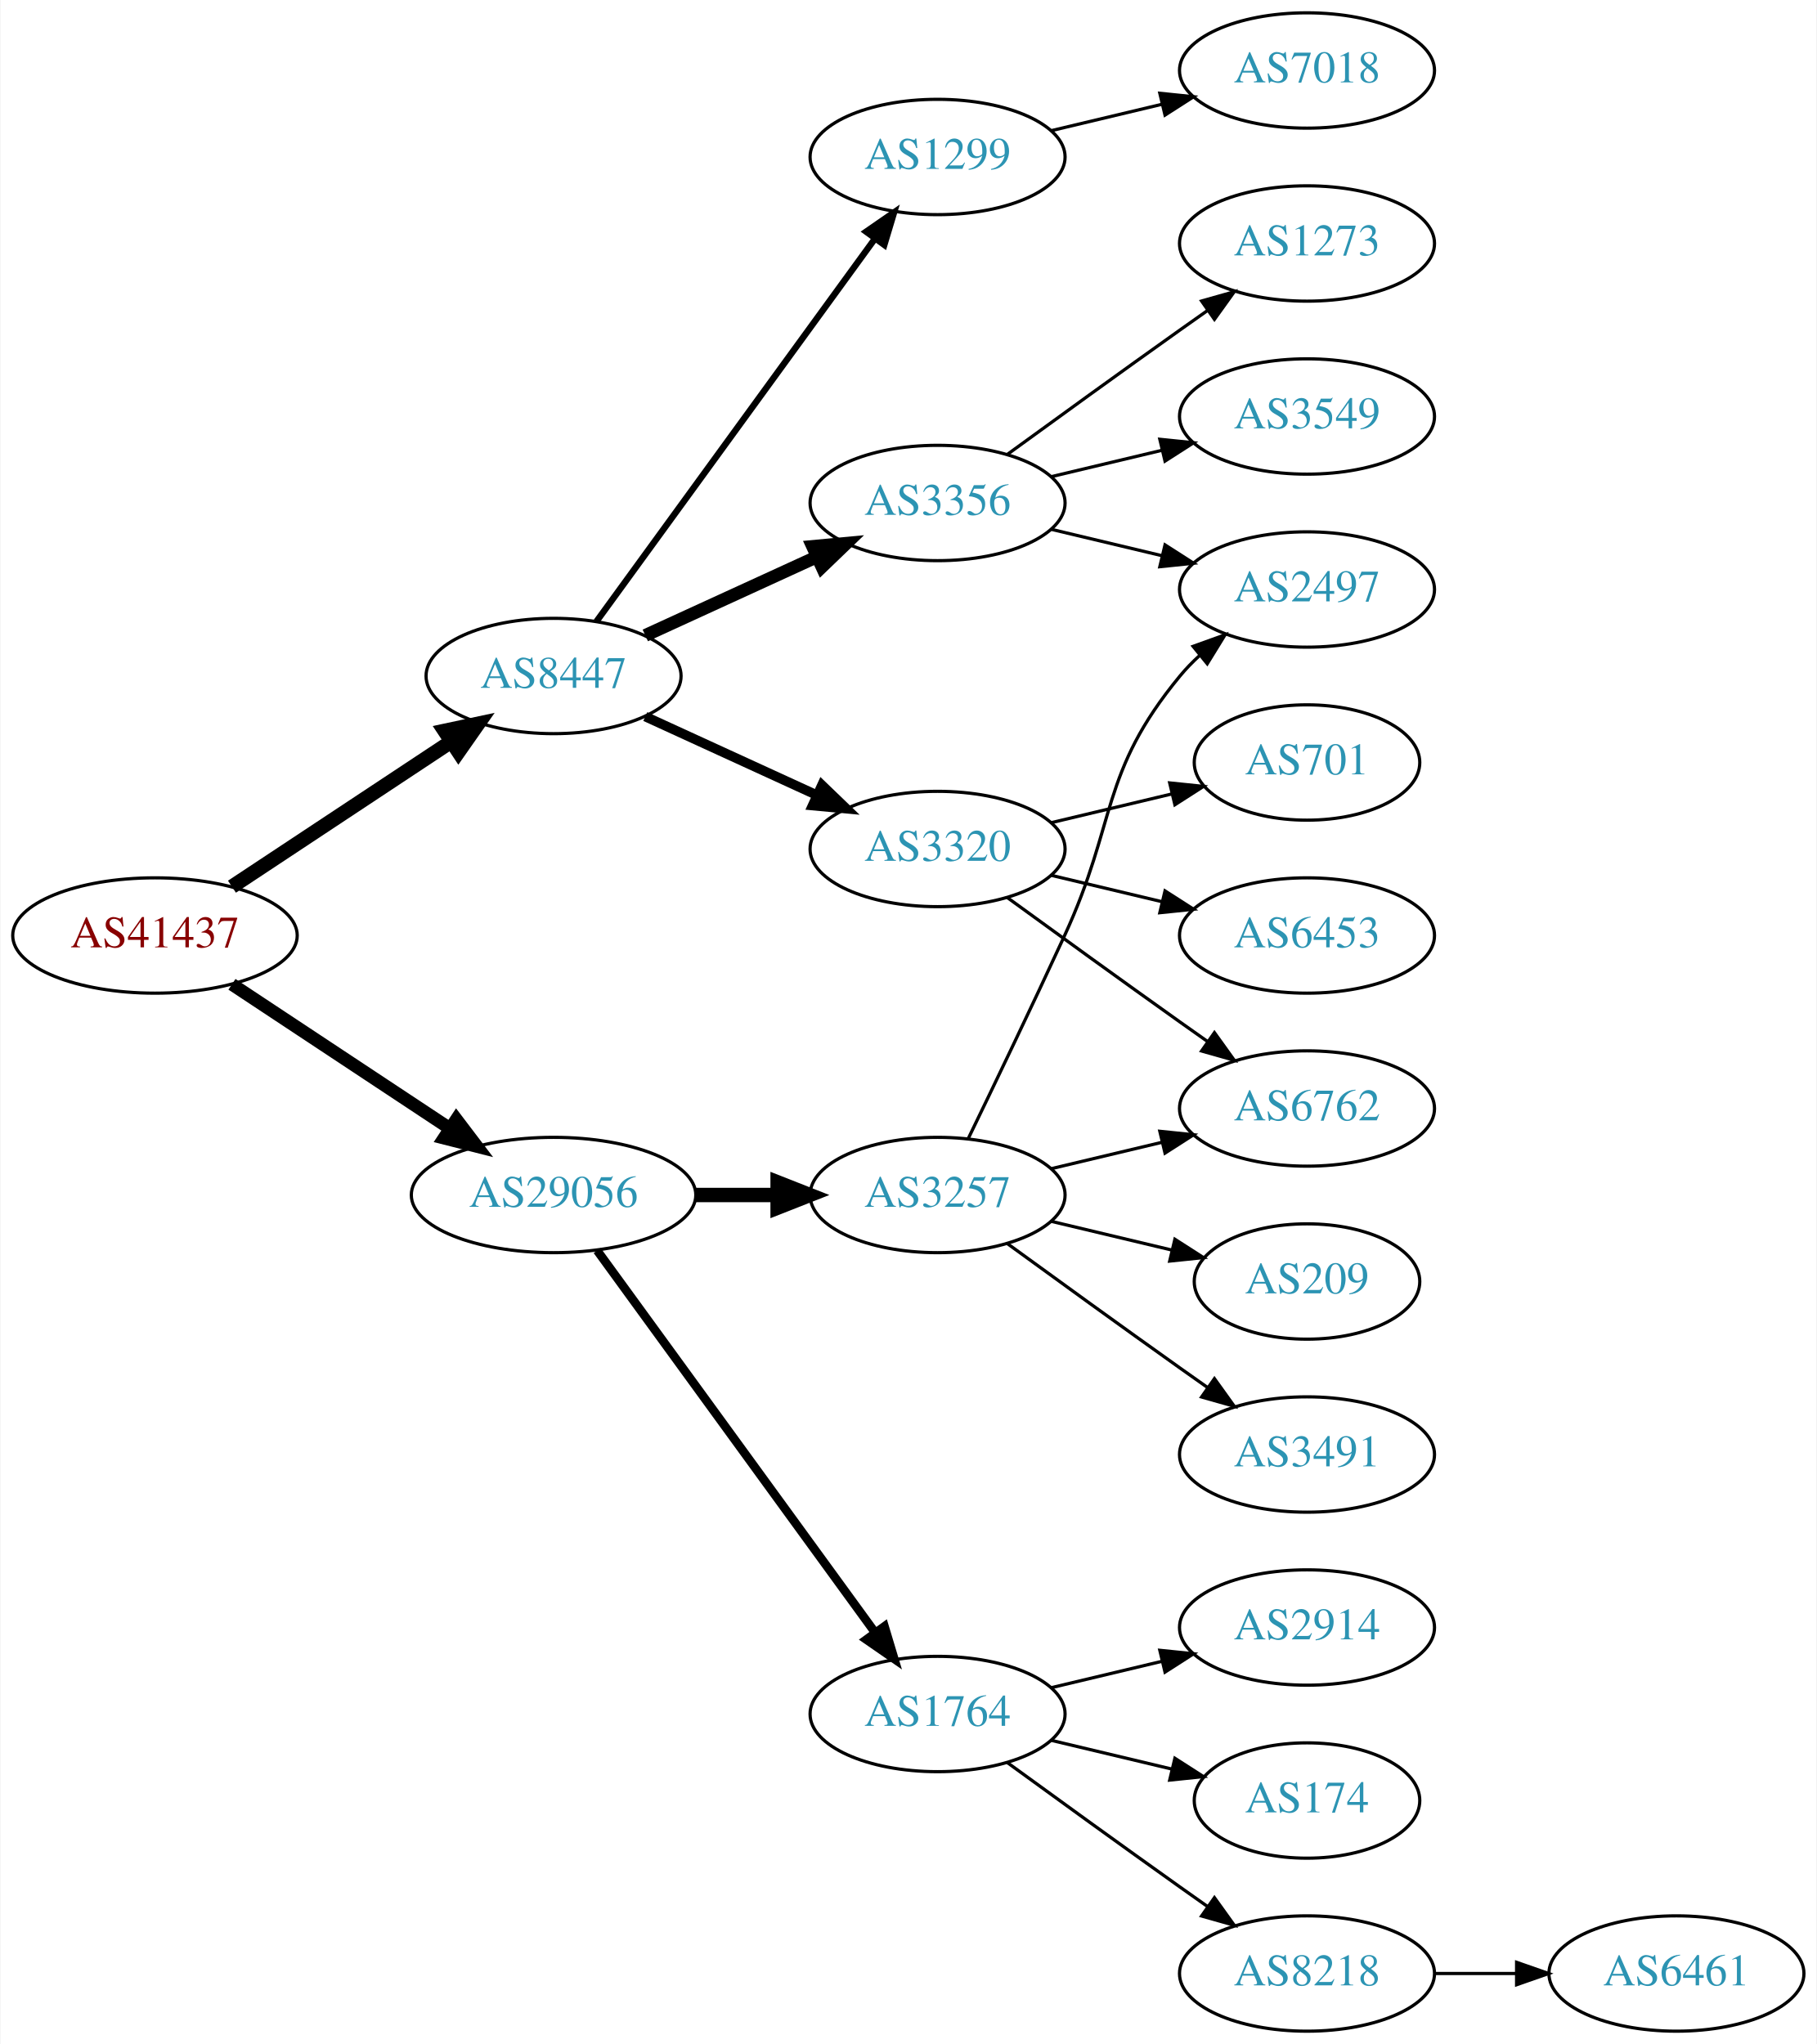
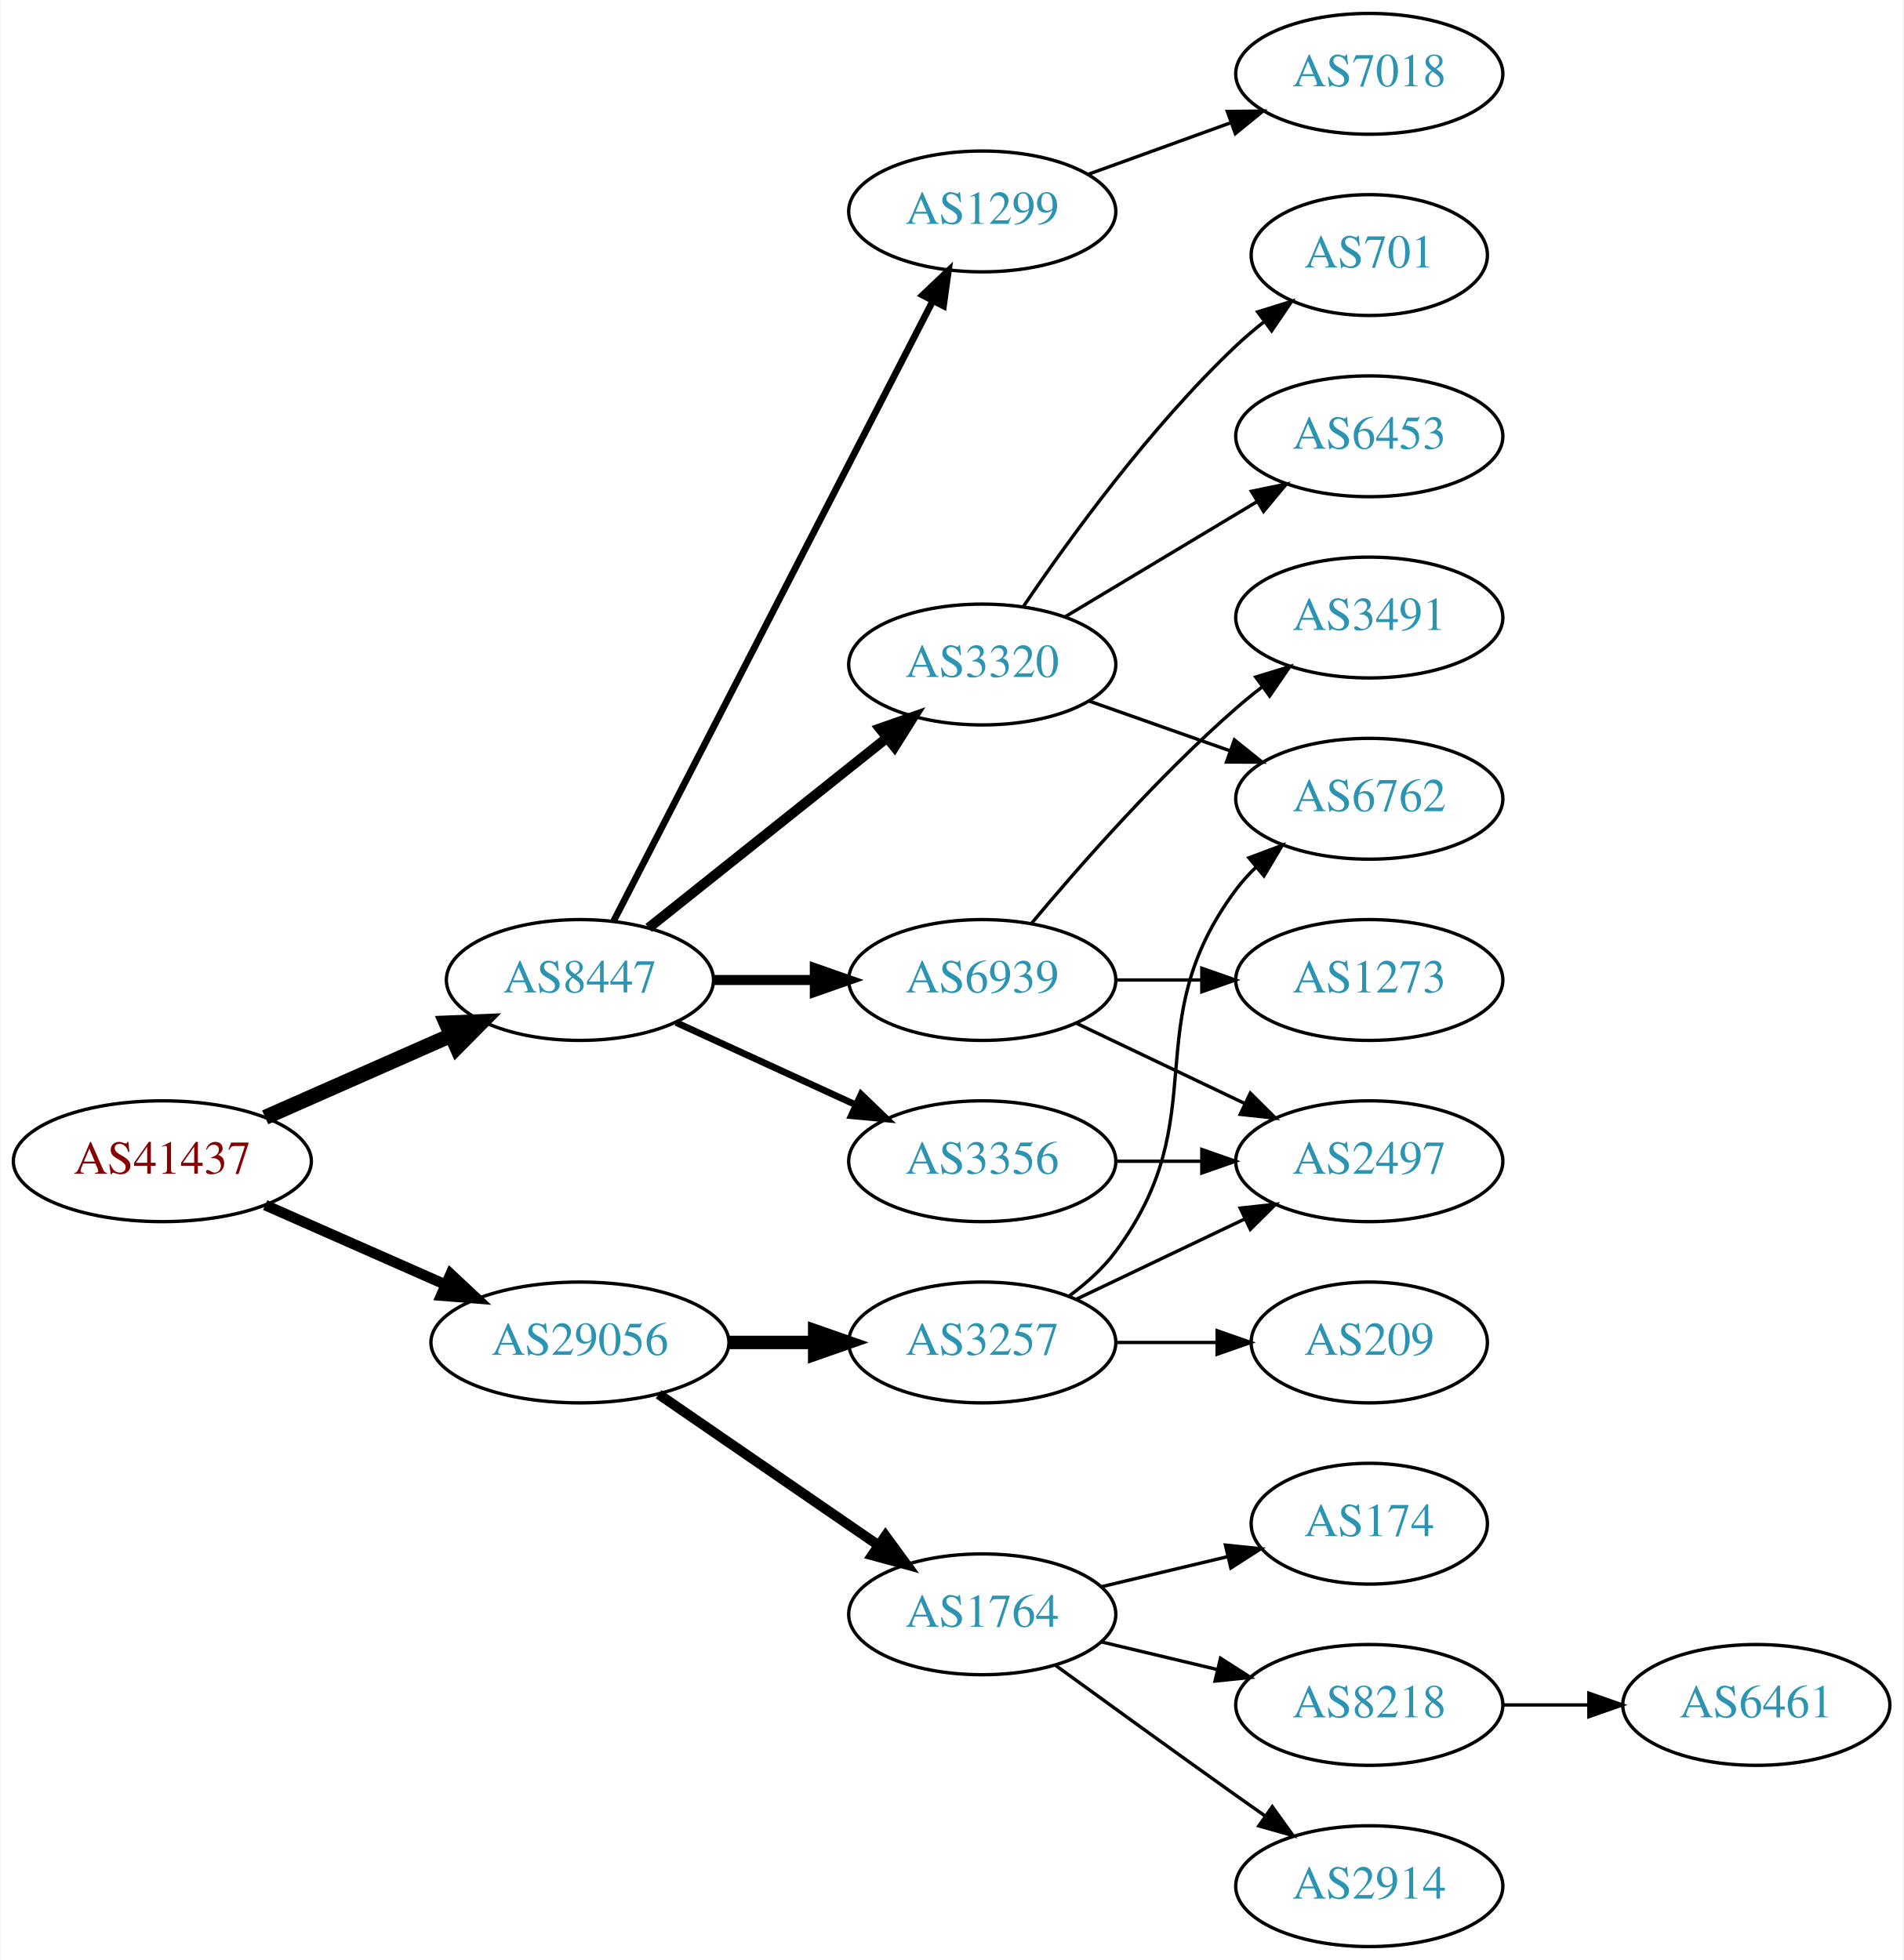
- <svg xmlns="http://www.w3.org/2000/svg" xmlns:xlink="http://www.w3.org/1999/xlink" width="567pt" height="638pt" viewBox="0.00 0.00 566.66 638.00">
-   <g id="graph0" class="graph" transform="scale(1 1) rotate(0) translate(4 634)">
-     <polygon fill="white" stroke="none" points="-4,4 -4,-634 562.663,-634 562.663,4 -4,4" />
+ <svg xmlns="http://www.w3.org/2000/svg" xmlns:xlink="http://www.w3.org/1999/xlink" width="567pt" height="584pt" viewBox="0.00 0.00 566.66 584.00">
+   <g id="graph0" class="graph" transform="scale(1 1) rotate(0) translate(4 580)">
+     <polygon fill="white" stroke="none" points="-4,4 -4,-580 562.663,-580 562.663,4 -4,4" />
    <g id="node1" class="node">
      <g id="a_node1">
        <a xlink:href="/asn/41437" xlink:title="AS41437 ~ KNAPP AG [AT]">
-           <ellipse fill="#ffffff" stroke="black" cx="44.196" cy="-342" rx="44.393" ry="18" />
-           <text text-anchor="middle" x="44.196" y="-338.3" font-family="Times,serif" font-size="14.00" fill="#880000">AS41437</text>
+           <ellipse fill="#ffffff" stroke="black" cx="44.196" cy="-234" rx="44.393" ry="18" />
+           <text text-anchor="middle" x="44.196" y="-230.3" font-family="Times,serif" font-size="14.00" fill="#880000">AS41437</text>
        </a>
      </g>
    </g>
    <g id="node2" class="node">
      <g id="a_node2">
        <a xlink:href="/asn/8447" xlink:title="AS8447 ~ A1 Telekom Austria AG [AT]">
-           <ellipse fill="#ffffff" stroke="black" cx="168.588" cy="-423" rx="39.794" ry="18" />
-           <text text-anchor="middle" x="168.588" y="-419.3" font-family="Times,serif" font-size="14.00" fill="#2c94b3">AS8447</text>
+           <ellipse fill="#ffffff" stroke="black" cx="168.588" cy="-288" rx="39.794" ry="18" />
+           <text text-anchor="middle" x="168.588" y="-284.3" font-family="Times,serif" font-size="14.00" fill="#2c94b3">AS8447</text>
        </a>
      </g>
    </g>
    <g id="edge1" class="edge">
-       <path fill="none" stroke="black" stroke-width="4.5" d="M68.217,-357.235C87.571,-370.044 115.406,-388.466 136.696,-402.555" />
-       <polygon fill="black" stroke="black" stroke-width="4.5" points="134.572,-405.871 145.084,-408.107 138.918,-399.304 134.572,-405.871" />
+       <path fill="none" stroke="black" stroke-width="4.5" d="M74.824,-247.072C91.418,-254.393 112.278,-263.597 130.011,-271.421" />
+       <polygon fill="black" stroke="black" stroke-width="4.5" points="128.756,-275.171 139.495,-275.605 131.935,-267.966 128.756,-275.171" />
    </g>
    <g id="node3" class="node">
      <g id="a_node3">
        <a xlink:href="/asn/29056" xlink:title="AS29056 ~ Citycom Telekommunikation GmbH [AT]">
-           <ellipse fill="#ffffff" stroke="black" cx="168.588" cy="-261" rx="44.393" ry="18" />
-           <text text-anchor="middle" x="168.588" y="-257.3" font-family="Times,serif" font-size="14.00" fill="#2c94b3">AS29056</text>
+           <ellipse fill="#ffffff" stroke="black" cx="168.588" cy="-180" rx="44.393" ry="18" />
+           <text text-anchor="middle" x="168.588" y="-176.3" font-family="Times,serif" font-size="14.00" fill="#2c94b3">AS29056</text>
        </a>
      </g>
    </g>
    <g id="edge2" class="edge">
-       <path fill="none" stroke="black" stroke-width="4" d="M68.217,-326.765C87.449,-314.037 115.056,-295.766 136.294,-281.711" />
-       <polygon fill="black" stroke="black" stroke-width="4" points="138.263,-284.605 144.67,-276.167 134.4,-278.767 138.263,-284.605" />
+       <path fill="none" stroke="black" stroke-width="3.15" d="M74.824,-220.928C90.941,-213.817 111.081,-204.931 128.473,-197.258" />
+       <polygon fill="black" stroke="black" stroke-width="3.15" points="130.073,-200.378 137.809,-193.139 127.247,-193.973 130.073,-200.378" />
    </g>
    <g id="node4" class="node">
      <g id="a_node4">
-         <a xlink:href="/asn/3356" xlink:title="AS3356 ~ Level 3 Parent, LLC [US]">
-           <ellipse fill="#ffffff" stroke="black" cx="288.431" cy="-477" rx="39.794" ry="18" />
-           <text text-anchor="middle" x="288.431" y="-473.3" font-family="Times,serif" font-size="14.00" fill="#2c94b3">AS3356</text>
+         <a xlink:href="/asn/6939" xlink:title="AS6939 ~ Hurricane Electric LLC [US]">
+           <ellipse fill="#ffffff" stroke="black" cx="288.431" cy="-288" rx="39.794" ry="18" />
+           <text text-anchor="middle" x="288.431" y="-284.3" font-family="Times,serif" font-size="14.00" fill="#2c94b3">AS6939</text>
        </a>
      </g>
    </g>
    <g id="edge3" class="edge">
-       <path fill="none" stroke="black" stroke-width="4" d="M197.217,-435.661C213.174,-442.973 233.445,-452.261 250.727,-460.181" />
-       <polygon fill="black" stroke="black" stroke-width="4" points="249.426,-463.435 259.975,-464.419 252.342,-457.071 249.426,-463.435" />
+       <path fill="none" stroke="black" stroke-width="3" d="M208.501,-288C218.054,-288 228.404,-288 238.367,-288" />
+       <polygon fill="black" stroke="black" stroke-width="3" points="238.559,-291.5 248.559,-288 238.559,-284.5 238.559,-291.5" />
    </g>
    <g id="node5" class="node">
      <g id="a_node5">
-         <a xlink:href="/asn/3320" xlink:title="AS3320 ~ DTAG [DE]">
-           <ellipse fill="#ffffff" stroke="black" cx="288.431" cy="-369" rx="39.794" ry="18" />
-           <text text-anchor="middle" x="288.431" y="-365.3" font-family="Times,serif" font-size="14.00" fill="#2c94b3">AS3320</text>
+         <a xlink:href="/asn/1299" xlink:title="AS1299 ~ Telia Carrier [EU]">
+           <ellipse fill="#ffffff" stroke="black" cx="288.431" cy="-517" rx="39.794" ry="18" />
+           <text text-anchor="middle" x="288.431" y="-513.3" font-family="Times,serif" font-size="14.00" fill="#2c94b3">AS1299</text>
        </a>
      </g>
    </g>
    <g id="edge4" class="edge">
-       <path fill="none" stroke="black" stroke-width="3" d="M197.217,-410.339C213.174,-403.027 233.445,-393.739 250.727,-385.819" />
-       <polygon fill="black" stroke="black" stroke-width="3" points="252.342,-388.929 259.975,-381.581 249.426,-382.565 252.342,-388.929" />
+       <path fill="none" stroke="black" stroke-width="2" d="M178.639,-305.589C199.161,-345.468 249.329,-442.957 273.698,-490.313" />
+       <polygon fill="black" stroke="black" stroke-width="2" points="270.661,-492.061 278.349,-499.351 276.885,-488.858 270.661,-492.061" />
    </g>
    <g id="node6" class="node">
      <g id="a_node6">
-         <a xlink:href="/asn/1299" xlink:title="AS1299 ~ Telia Carrier [EU]">
-           <ellipse fill="#ffffff" stroke="black" cx="288.431" cy="-585" rx="39.794" ry="18" />
-           <text text-anchor="middle" x="288.431" y="-581.3" font-family="Times,serif" font-size="14.00" fill="#2c94b3">AS1299</text>
+         <a xlink:href="/asn/3356" xlink:title="AS3356 ~ Level 3 Parent, LLC [US]">
+           <ellipse fill="#ffffff" stroke="black" cx="288.431" cy="-234" rx="39.794" ry="18" />
+           <text text-anchor="middle" x="288.431" y="-230.3" font-family="Times,serif" font-size="14.00" fill="#2c94b3">AS3356</text>
        </a>
      </g>
    </g>
    <g id="edge5" class="edge">
-       <path fill="none" stroke="black" stroke-width="2" d="M181.977,-440.031C202.699,-468.517 244.502,-525.985 268.79,-559.374" />
-       <polygon fill="black" stroke="black" stroke-width="2" points="266.141,-561.682 274.854,-567.71 271.801,-557.564 266.141,-561.682" />
-     </g>
-     <g id="node14" class="node">
-       <g id="a_node14">
+       <path fill="none" stroke="black" stroke-width="2" d="M197.217,-275.339C213.174,-268.027 233.445,-258.739 250.727,-250.819" />
+       <polygon fill="black" stroke="black" stroke-width="2" points="252.342,-253.929 259.975,-246.581 249.426,-247.565 252.342,-253.929" />
+     </g>
+     <g id="node7" class="node">
+       <g id="a_node7">
+         <a xlink:href="/asn/3320" xlink:title="AS3320 ~ DTAG [DE]">
+           <ellipse fill="#ffffff" stroke="black" cx="288.431" cy="-382" rx="39.794" ry="18" />
+           <text text-anchor="middle" x="288.431" y="-378.3" font-family="Times,serif" font-size="14.00" fill="#2c94b3">AS3320</text>
+         </a>
+       </g>
+     </g>
+     <g id="edge6" class="edge">
+       <path fill="none" stroke="black" stroke-width="3" d="M189.048,-303.522C208.408,-318.966 238.29,-342.802 260.043,-360.153" />
+       <polygon fill="black" stroke="black" stroke-width="3" points="257.942,-362.955 267.943,-366.455 262.308,-357.483 257.942,-362.955" />
+     </g>
+     <g id="node15" class="node">
+       <g id="a_node15">
        <a xlink:href="/asn/1764" xlink:title="AS1764 ~ NEXTLAYER-AS [AT]">
          <ellipse fill="#ffffff" stroke="black" cx="288.431" cy="-99" rx="39.794" ry="18" />
          <text text-anchor="middle" x="288.431" y="-95.3" font-family="Times,serif" font-size="14.00" fill="#2c94b3">AS1764</text>
        </a>
      </g>
    </g>
-     <g id="edge13" class="edge">
-       <path fill="none" stroke="black" stroke-width="2.7" d="M182.199,-243.663C203.02,-215.04 244.683,-157.767 268.871,-124.514" />
-       <polygon fill="black" stroke="black" stroke-width="2.7" points="271.858,-126.358 274.91,-116.212 266.197,-122.24 271.858,-126.358" />
-     </g>
-     <g id="node15" class="node">
-       <g id="a_node15">
+     <g id="edge15" class="edge">
+       <path fill="none" stroke="black" stroke-width="3" d="M192.031,-164.574C210.612,-151.802 237.173,-133.545 257.553,-119.537" />
+       <polygon fill="black" stroke="black" stroke-width="3" points="259.609,-122.371 265.867,-113.822 255.643,-116.602 259.609,-122.371" />
+     </g>
+     <g id="node16" class="node">
+       <g id="a_node16">
        <a xlink:href="/asn/3257" xlink:title="AS3257 ~ GTT [DE]">
-           <ellipse fill="#ffffff" stroke="black" cx="288.431" cy="-261" rx="39.794" ry="18" />
-           <text text-anchor="middle" x="288.431" y="-257.3" font-family="Times,serif" font-size="14.00" fill="#2c94b3">AS3257</text>
-         </a>
-       </g>
-     </g>
-     <g id="edge14" class="edge">
-       <path fill="none" stroke="black" stroke-width="4.5" d="M212.799,-261C221.112,-261 229.875,-261 238.357,-261" />
-       <polygon fill="black" stroke="black" stroke-width="4.5" points="238.516,-264.938 248.516,-261 238.516,-257.063 238.516,-264.938" />
-     </g>
-     <g id="node7" class="node">
-       <g id="a_node7">
-         <a xlink:href="/asn/1273" xlink:title="AS1273 ~ Vodafone Group PLC [EU]">
-           <ellipse fill="#ffffff" stroke="black" cx="403.724" cy="-558" rx="39.794" ry="18" />
-           <text text-anchor="middle" x="403.724" y="-554.3" font-family="Times,serif" font-size="14.00" fill="#2c94b3">AS1273</text>
-         </a>
-       </g>
-     </g>
-     <g id="edge6" class="edge">
-       <path fill="none" stroke="black" d="M310.279,-492.222C325.213,-503.091 345.827,-518.025 364.077,-531 366.898,-533.005 369.841,-535.085 372.789,-537.159" />
-       <polygon fill="black" stroke="black" points="370.816,-540.05 381.013,-542.926 374.835,-534.319 370.816,-540.05" />
+           <ellipse fill="#ffffff" stroke="black" cx="288.431" cy="-180" rx="39.794" ry="18" />
+           <text text-anchor="middle" x="288.431" y="-176.3" font-family="Times,serif" font-size="14.00" fill="#2c94b3">AS3257</text>
+         </a>
+       </g>
+     </g>
+     <g id="edge16" class="edge">
+       <path fill="none" stroke="black" stroke-width="4" d="M212.799,-180C221.112,-180 229.875,-180 238.357,-180" />
+       <polygon fill="black" stroke="black" stroke-width="4" points="238.516,-183.5 248.516,-180 238.516,-176.5 238.516,-183.5" />
    </g>
    <g id="node8" class="node">
      <g id="a_node8">
-         <a xlink:href="/asn/3549" xlink:title="AS3549 ~ Level 3 Parent, LLC [US]">
-           <ellipse fill="#ffffff" stroke="black" cx="403.724" cy="-504" rx="39.794" ry="18" />
-           <text text-anchor="middle" x="403.724" y="-500.3" font-family="Times,serif" font-size="14.00" fill="#2c94b3">AS3549</text>
+         <a xlink:href="/asn/2497" xlink:title="AS2497 ~ Internet Initiative Japan Inc. [JP]">
+           <ellipse fill="#ffffff" stroke="black" cx="403.724" cy="-234" rx="39.794" ry="18" />
+           <text text-anchor="middle" x="403.724" y="-230.3" font-family="Times,serif" font-size="14.00" fill="#2c94b3">AS2497</text>
        </a>
      </g>
    </g>
    <g id="edge7" class="edge">
-       <path fill="none" stroke="black" d="M324.038,-485.248C334.909,-487.838 347.064,-490.735 358.506,-493.462" />
-       <polygon fill="black" stroke="black" points="357.789,-496.889 368.328,-495.803 359.412,-490.08 357.789,-496.889" />
+       <path fill="none" stroke="black" d="M316.567,-275.066C331.561,-267.919 350.382,-258.948 366.605,-251.215" />
+       <polygon fill="black" stroke="black" points="368.288,-254.291 375.809,-246.829 365.276,-247.972 368.288,-254.291" />
    </g>
    <g id="node9" class="node">
      <g id="a_node9">
-         <a xlink:href="/asn/2497" xlink:title="AS2497 ~ Internet Initiative Japan Inc. [JP]">
-           <ellipse fill="#ffffff" stroke="black" cx="403.724" cy="-450" rx="39.794" ry="18" />
-           <text text-anchor="middle" x="403.724" y="-446.3" font-family="Times,serif" font-size="14.00" fill="#2c94b3">AS2497</text>
+         <a xlink:href="/asn/3491" xlink:title="AS3491 ~ PCCW Global, Inc. [US]">
+           <ellipse fill="#ffffff" stroke="black" cx="403.724" cy="-396" rx="39.794" ry="18" />
+           <text text-anchor="middle" x="403.724" y="-392.3" font-family="Times,serif" font-size="14.00" fill="#2c94b3">AS3491</text>
        </a>
      </g>
    </g>
    <g id="edge8" class="edge">
-       <path fill="none" stroke="black" d="M324.038,-468.752C334.909,-466.162 347.064,-463.265 358.506,-460.538" />
-       <polygon fill="black" stroke="black" points="359.412,-463.92 368.328,-458.197 357.789,-457.111 359.412,-463.92" />
+       <path fill="none" stroke="black" d="M303.061,-304.817C317.343,-321.929 340.89,-348.745 364.077,-369 366.543,-371.154 369.182,-373.294 371.879,-375.372" />
+       <polygon fill="black" stroke="black" points="369.904,-378.264 380.033,-381.37 374.052,-372.625 369.904,-378.264" />
    </g>
    <g id="node10" class="node">
      <g id="a_node10">
-         <a xlink:href="/asn/6453" xlink:title="AS6453 ~ TATA COMMUNICATIONS (AMERICA) INC [US]">
-           <ellipse fill="#ffffff" stroke="black" cx="403.724" cy="-342" rx="39.794" ry="18" />
-           <text text-anchor="middle" x="403.724" y="-338.3" font-family="Times,serif" font-size="14.00" fill="#2c94b3">AS6453</text>
+         <a xlink:href="/asn/1273" xlink:title="AS1273 ~ Vodafone Group PLC [EU]">
+           <ellipse fill="#ffffff" stroke="black" cx="403.724" cy="-288" rx="39.794" ry="18" />
+           <text text-anchor="middle" x="403.724" y="-284.3" font-family="Times,serif" font-size="14.00" fill="#2c94b3">AS1273</text>
        </a>
      </g>
    </g>
    <g id="edge9" class="edge">
-       <path fill="none" stroke="black" d="M324.038,-360.752C334.909,-358.162 347.064,-355.265 358.506,-352.538" />
-       <polygon fill="black" stroke="black" points="359.412,-355.92 368.328,-350.197 357.789,-349.111 359.412,-355.92" />
+       <path fill="none" stroke="black" d="M328.103,-288C336.306,-288 345.07,-288 353.602,-288" />
+       <polygon fill="black" stroke="black" points="353.841,-291.5 363.841,-288 353.841,-284.5 353.841,-291.5" />
+     </g>
+     <g id="node14" class="node">
+       <g id="a_node14">
+         <a xlink:href="/asn/7018" xlink:title="AS7018 ~ AT&amp;T Services, Inc. [US]">
+           <ellipse fill="#ffffff" stroke="black" cx="403.724" cy="-558" rx="39.794" ry="18" />
+           <text text-anchor="middle" x="403.724" y="-554.3" font-family="Times,serif" font-size="14.00" fill="#2c94b3">AS7018</text>
+         </a>
+       </g>
+     </g>
+     <g id="edge13" class="edge">
+       <path fill="none" stroke="black" d="M320.09,-528.095C333.062,-532.79 348.355,-538.324 362.236,-543.348" />
+       <polygon fill="black" stroke="black" points="361.446,-546.784 372.041,-546.896 363.828,-540.202 361.446,-546.784" />
+     </g>
+     <g id="edge14" class="edge">
+       <path fill="none" stroke="black" d="M328.103,-234C336.306,-234 345.07,-234 353.602,-234" />
+       <polygon fill="black" stroke="black" points="353.841,-237.5 363.841,-234 353.841,-230.5 353.841,-237.5" />
    </g>
    <g id="node11" class="node">
      <g id="a_node11">
-         <a xlink:href="/asn/6762" xlink:title="AS6762 ~ TELECOM ITALIA SPARKLE S.p.A. [IT]">
-           <ellipse fill="#ffffff" stroke="black" cx="403.724" cy="-288" rx="39.794" ry="18" />
-           <text text-anchor="middle" x="403.724" y="-284.3" font-family="Times,serif" font-size="14.00" fill="#2c94b3">AS6762</text>
+         <a xlink:href="/asn/701" xlink:title="AS701 ~ UUNET [US]">
+           <ellipse fill="#ffffff" stroke="black" cx="403.724" cy="-504" rx="35.194" ry="18" />
+           <text text-anchor="middle" x="403.724" y="-500.3" font-family="Times,serif" font-size="14.00" fill="#2c94b3">AS701</text>
        </a>
      </g>
    </g>
    <g id="edge10" class="edge">
-       <path fill="none" stroke="black" d="M310.279,-353.778C325.213,-342.909 345.827,-327.975 364.077,-315 366.898,-312.995 369.841,-310.915 372.789,-308.841" />
-       <polygon fill="black" stroke="black" points="374.835,-311.681 381.013,-303.074 370.816,-305.95 374.835,-311.681" />
+       <path fill="none" stroke="black" d="M300.751,-399.378C314.325,-419.444 338.47,-452.792 364.077,-477 366.653,-479.435 369.464,-481.819 372.356,-484.1" />
+       <polygon fill="black" stroke="black" points="370.478,-487.065 380.595,-490.209 374.647,-481.442 370.478,-487.065" />
    </g>
    <g id="node12" class="node">
      <g id="a_node12">
-         <a xlink:href="/asn/701" xlink:title="AS701 ~ UUNET [US]">
-           <ellipse fill="#ffffff" stroke="black" cx="403.724" cy="-396" rx="35.194" ry="18" />
-           <text text-anchor="middle" x="403.724" y="-392.3" font-family="Times,serif" font-size="14.00" fill="#2c94b3">AS701</text>
+         <a xlink:href="/asn/6762" xlink:title="AS6762 ~ TELECOM ITALIA SPARKLE S.p.A. [IT]">
+           <ellipse fill="#ffffff" stroke="black" cx="403.724" cy="-342" rx="39.794" ry="18" />
+           <text text-anchor="middle" x="403.724" y="-338.3" font-family="Times,serif" font-size="14.00" fill="#2c94b3">AS6762</text>
        </a>
      </g>
    </g>
    <g id="edge11" class="edge">
-       <path fill="none" stroke="black" d="M324.038,-377.248C335.833,-380.058 349.137,-383.229 361.405,-386.153" />
-       <polygon fill="black" stroke="black" points="360.871,-389.624 371.41,-388.537 362.494,-382.814 360.871,-389.624" />
+       <path fill="none" stroke="black" d="M320.389,-371.07C333.252,-366.528 348.358,-361.195 362.095,-356.345" />
+       <polygon fill="black" stroke="black" points="363.539,-359.547 371.803,-352.917 361.209,-352.946 363.539,-359.547" />
    </g>
    <g id="node13" class="node">
      <g id="a_node13">
-         <a xlink:href="/asn/7018" xlink:title="AS7018 ~ AT&amp;T Services, Inc. [US]">
-           <ellipse fill="#ffffff" stroke="black" cx="403.724" cy="-612" rx="39.794" ry="18" />
-           <text text-anchor="middle" x="403.724" y="-608.3" font-family="Times,serif" font-size="14.00" fill="#2c94b3">AS7018</text>
+         <a xlink:href="/asn/6453" xlink:title="AS6453 ~ TATA COMMUNICATIONS (AMERICA) INC [US]">
+           <ellipse fill="#ffffff" stroke="black" cx="403.724" cy="-450" rx="39.794" ry="18" />
+           <text text-anchor="middle" x="403.724" y="-446.3" font-family="Times,serif" font-size="14.00" fill="#2c94b3">AS6453</text>
        </a>
      </g>
    </g>
    <g id="edge12" class="edge">
-       <path fill="none" stroke="black" d="M324.038,-593.248C334.909,-595.838 347.064,-598.735 358.506,-601.462" />
-       <polygon fill="black" stroke="black" points="357.789,-604.889 368.328,-603.803 359.412,-598.08 357.789,-604.889" />
-     </g>
-     <g id="node16" class="node">
-       <g id="a_node16">
-         <a xlink:href="/asn/2914" xlink:title="AS2914 ~ NTT America, Inc. [US]">
-           <ellipse fill="#ffffff" stroke="black" cx="403.724" cy="-126" rx="39.794" ry="18" />
-           <text text-anchor="middle" x="403.724" y="-122.3" font-family="Times,serif" font-size="14.00" fill="#2c94b3">AS2914</text>
-         </a>
-       </g>
-     </g>
-     <g id="edge15" class="edge">
-       <path fill="none" stroke="black" d="M324.038,-107.248C334.909,-109.838 347.064,-112.735 358.506,-115.462" />
-       <polygon fill="black" stroke="black" points="357.789,-118.889 368.328,-117.803 359.412,-112.08 357.789,-118.889" />
+       <path fill="none" stroke="black" d="M313.181,-396.255C329.797,-406.229 352.193,-419.671 370.43,-430.617" />
+       <polygon fill="black" stroke="black" points="368.63,-433.618 379.005,-435.764 372.232,-427.616 368.63,-433.618" />
    </g>
    <g id="node17" class="node">
      <g id="a_node17">
        <a xlink:href="/asn/174" xlink:title="AS174 ~ Cogent Communications [US]">
-           <ellipse fill="#ffffff" stroke="black" cx="403.724" cy="-72" rx="35.194" ry="18" />
-           <text text-anchor="middle" x="403.724" y="-68.3" font-family="Times,serif" font-size="14.00" fill="#2c94b3">AS174</text>
-         </a>
-       </g>
-     </g>
-     <g id="edge16" class="edge">
-       <path fill="none" stroke="black" d="M324.038,-90.752C335.833,-87.942 349.137,-84.771 361.405,-81.847" />
-       <polygon fill="black" stroke="black" points="362.494,-85.186 371.41,-79.463 360.871,-78.376 362.494,-85.186" />
+           <ellipse fill="#ffffff" stroke="black" cx="403.724" cy="-126" rx="35.194" ry="18" />
+           <text text-anchor="middle" x="403.724" y="-122.3" font-family="Times,serif" font-size="14.00" fill="#2c94b3">AS174</text>
+         </a>
+       </g>
+     </g>
+     <g id="edge17" class="edge">
+       <path fill="none" stroke="black" d="M324.038,-107.248C335.833,-110.058 349.137,-113.229 361.405,-116.153" />
+       <polygon fill="black" stroke="black" points="360.871,-119.624 371.41,-118.537 362.494,-112.814 360.871,-119.624" />
    </g>
    <g id="node18" class="node">
      <g id="a_node18">
        <a xlink:href="/asn/8218" xlink:title="AS8218 ~ legacy Neotelecoms [FR]">
+           <ellipse fill="#ffffff" stroke="black" cx="403.724" cy="-72" rx="39.794" ry="18" />
+           <text text-anchor="middle" x="403.724" y="-68.3" font-family="Times,serif" font-size="14.00" fill="#2c94b3">AS8218</text>
+         </a>
+       </g>
+     </g>
+     <g id="edge18" class="edge">
+       <path fill="none" stroke="black" d="M324.038,-90.752C334.909,-88.162 347.064,-85.265 358.506,-82.538" />
+       <polygon fill="black" stroke="black" points="359.412,-85.92 368.328,-80.197 357.789,-79.111 359.412,-85.92" />
+     </g>
+     <g id="node19" class="node">
+       <g id="a_node19">
+         <a xlink:href="/asn/2914" xlink:title="AS2914 ~ NTT America, Inc. [US]">
          <ellipse fill="#ffffff" stroke="black" cx="403.724" cy="-18" rx="39.794" ry="18" />
-           <text text-anchor="middle" x="403.724" y="-14.3" font-family="Times,serif" font-size="14.00" fill="#2c94b3">AS8218</text>
-         </a>
-       </g>
-     </g>
-     <g id="edge17" class="edge">
+           <text text-anchor="middle" x="403.724" y="-14.3" font-family="Times,serif" font-size="14.00" fill="#2c94b3">AS2914</text>
+         </a>
+       </g>
+     </g>
+     <g id="edge19" class="edge">
      <path fill="none" stroke="black" d="M310.279,-83.778C325.213,-72.909 345.827,-57.975 364.077,-45 366.898,-42.995 369.841,-40.915 372.789,-38.841" />
      <polygon fill="black" stroke="black" points="374.835,-41.681 381.013,-33.074 370.816,-35.95 374.835,-41.681" />
    </g>
-     <g id="edge19" class="edge">
-       <path fill="none" stroke="black" d="M298.012,-278.633C305.936,-294.998 317.972,-320.065 328.077,-342 344.561,-377.781 339.013,-392.606 364.077,-423 365.932,-425.25 368.02,-427.396 370.238,-429.424" />
-       <polygon fill="black" stroke="black" points="368.174,-432.256 378.143,-435.844 372.587,-426.823 368.174,-432.256" />
-     </g>
    <g id="edge21" class="edge">
-       <path fill="none" stroke="black" d="M324.038,-269.248C334.909,-271.838 347.064,-274.735 358.506,-277.462" />
-       <polygon fill="black" stroke="black" points="357.789,-280.889 368.328,-279.803 359.412,-274.08 357.789,-280.889" />
-     </g>
-     <g id="node19" class="node">
-       <g id="a_node19">
-         <a xlink:href="/asn/209" xlink:title="AS209 ~ CenturyLink Communications, LLC [US]">
-           <ellipse fill="#ffffff" stroke="black" cx="403.724" cy="-234" rx="35.194" ry="18" />
-           <text text-anchor="middle" x="403.724" y="-230.3" font-family="Times,serif" font-size="14.00" fill="#2c94b3">AS209</text>
-         </a>
-       </g>
-     </g>
-     <g id="edge18" class="edge">
-       <path fill="none" stroke="black" d="M324.038,-252.752C335.833,-249.942 349.137,-246.771 361.405,-243.847" />
-       <polygon fill="black" stroke="black" points="362.494,-247.186 371.41,-241.463 360.871,-240.376 362.494,-247.186" />
+       <path fill="none" stroke="black" d="M316.567,-192.934C331.561,-200.081 350.382,-209.052 366.605,-216.785" />
+       <polygon fill="black" stroke="black" points="365.276,-220.028 375.809,-221.171 368.288,-213.709 365.276,-220.028" />
+     </g>
+     <g id="edge22" class="edge">
+       <path fill="none" stroke="black" d="M314.362,-193.882C319.438,-197.611 324.356,-202.016 328.077,-207 358.349,-247.542 333.806,-274.458 364.077,-315 365.822,-317.336 367.829,-319.545 369.992,-321.617" />
+       <polygon fill="black" stroke="black" points="367.87,-324.405 377.793,-328.118 372.352,-319.027 367.87,-324.405" />
    </g>
    <g id="node20" class="node">
      <g id="a_node20">
-         <a xlink:href="/asn/3491" xlink:title="AS3491 ~ PCCW Global, Inc. [US]">
-           <ellipse fill="#ffffff" stroke="black" cx="403.724" cy="-180" rx="39.794" ry="18" />
-           <text text-anchor="middle" x="403.724" y="-176.3" font-family="Times,serif" font-size="14.00" fill="#2c94b3">AS3491</text>
+         <a xlink:href="/asn/209" xlink:title="AS209 ~ CenturyLink Communications, LLC [US]">
+           <ellipse fill="#ffffff" stroke="black" cx="403.724" cy="-180" rx="35.194" ry="18" />
+           <text text-anchor="middle" x="403.724" y="-176.3" font-family="Times,serif" font-size="14.00" fill="#2c94b3">AS209</text>
        </a>
      </g>
    </g>
    <g id="edge20" class="edge">
-       <path fill="none" stroke="black" d="M310.279,-245.778C325.213,-234.909 345.827,-219.975 364.077,-207 366.898,-204.995 369.841,-202.915 372.789,-200.841" />
-       <polygon fill="black" stroke="black" points="374.835,-203.681 381.013,-195.074 370.816,-197.95 374.835,-203.681" />
+       <path fill="none" stroke="black" d="M328.103,-180C337.808,-180 348.299,-180 358.262,-180" />
+       <polygon fill="black" stroke="black" points="358.398,-183.5 368.398,-180 358.398,-176.5 358.398,-183.5" />
    </g>
    <g id="node21" class="node">
      <g id="a_node21">
        <a xlink:href="/asn/6461" xlink:title="AS6461 ~ Zayo Bandwidth [US]">
-           <ellipse fill="#ffffff" stroke="black" cx="519.017" cy="-18" rx="39.794" ry="18" />
-           <text text-anchor="middle" x="519.017" y="-14.3" font-family="Times,serif" font-size="14.00" fill="#2c94b3">AS6461</text>
-         </a>
-       </g>
-     </g>
-     <g id="edge22" class="edge">
-       <path fill="none" stroke="black" d="M443.396,-18C451.599,-18 460.363,-18 468.895,-18" />
-       <polygon fill="black" stroke="black" points="469.134,-21.5 479.134,-18 469.134,-14.5 469.134,-21.5" />
+           <ellipse fill="#ffffff" stroke="black" cx="519.017" cy="-72" rx="39.794" ry="18" />
+           <text text-anchor="middle" x="519.017" y="-68.3" font-family="Times,serif" font-size="14.00" fill="#2c94b3">AS6461</text>
+         </a>
+       </g>
+     </g>
+     <g id="edge23" class="edge">
+       <path fill="none" stroke="black" d="M443.396,-72C451.599,-72 460.363,-72 468.895,-72" />
+       <polygon fill="black" stroke="black" points="469.134,-75.5 479.134,-72 469.134,-68.5 469.134,-75.5" />
    </g>
  </g>
</svg>
